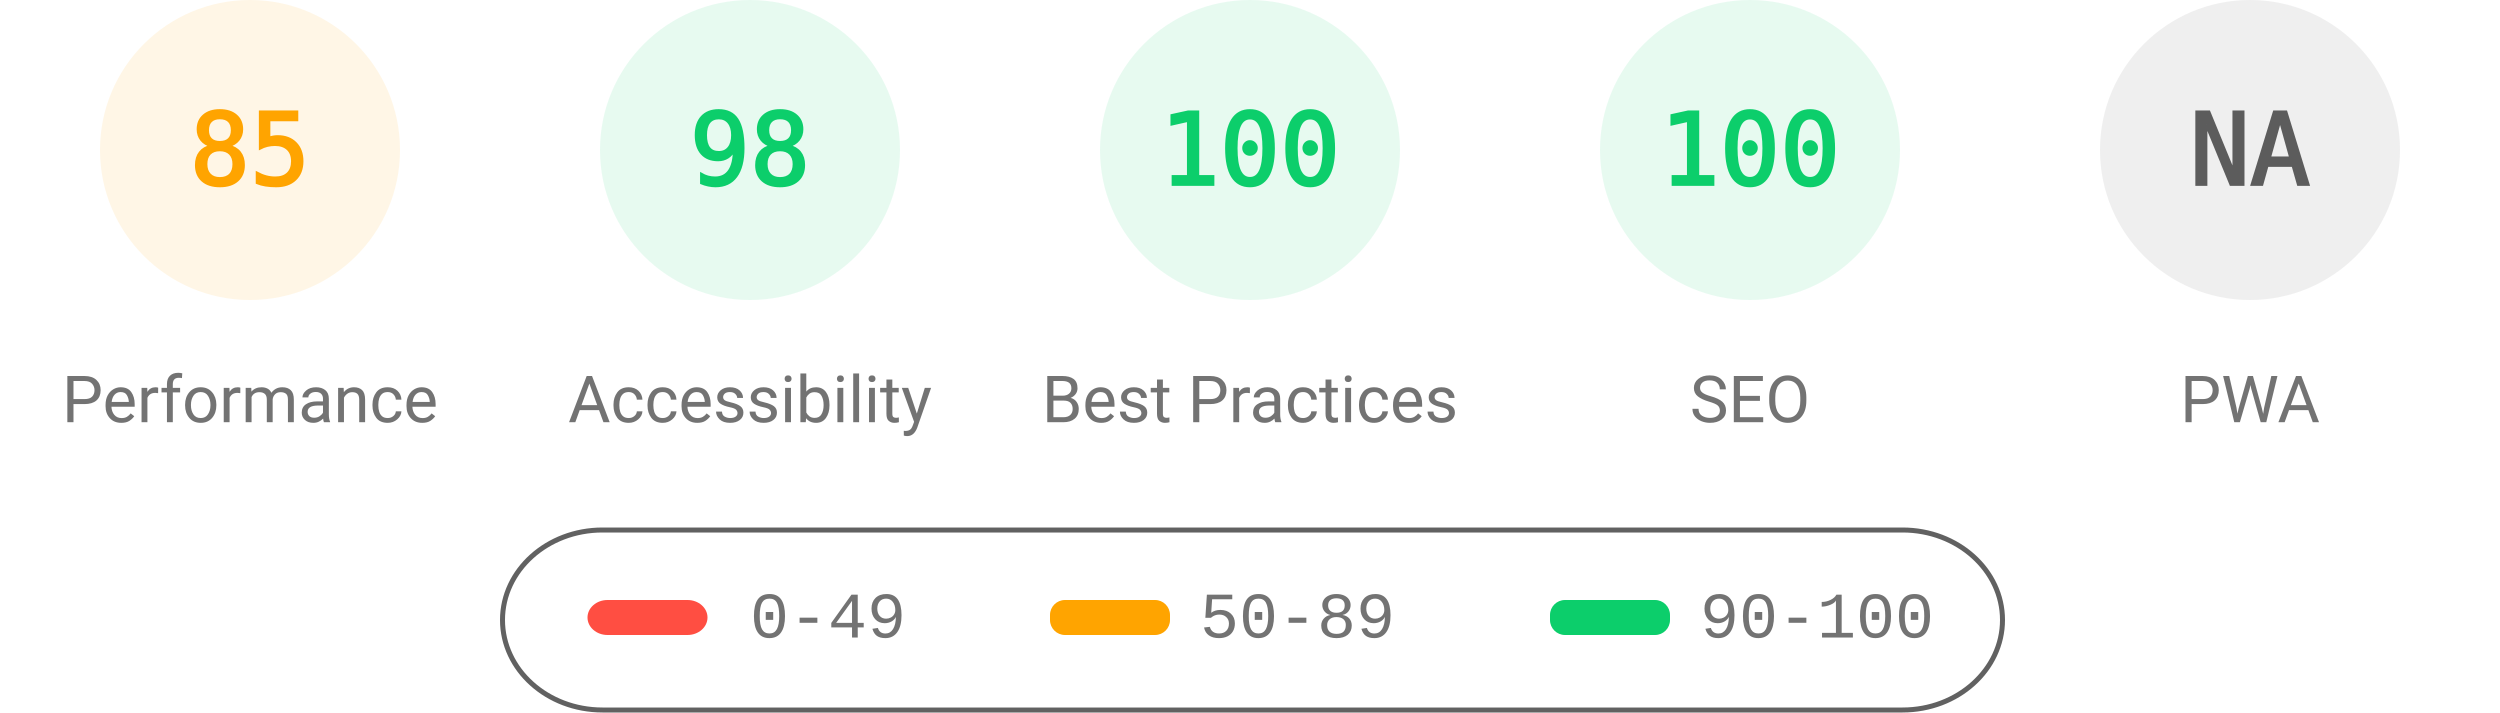
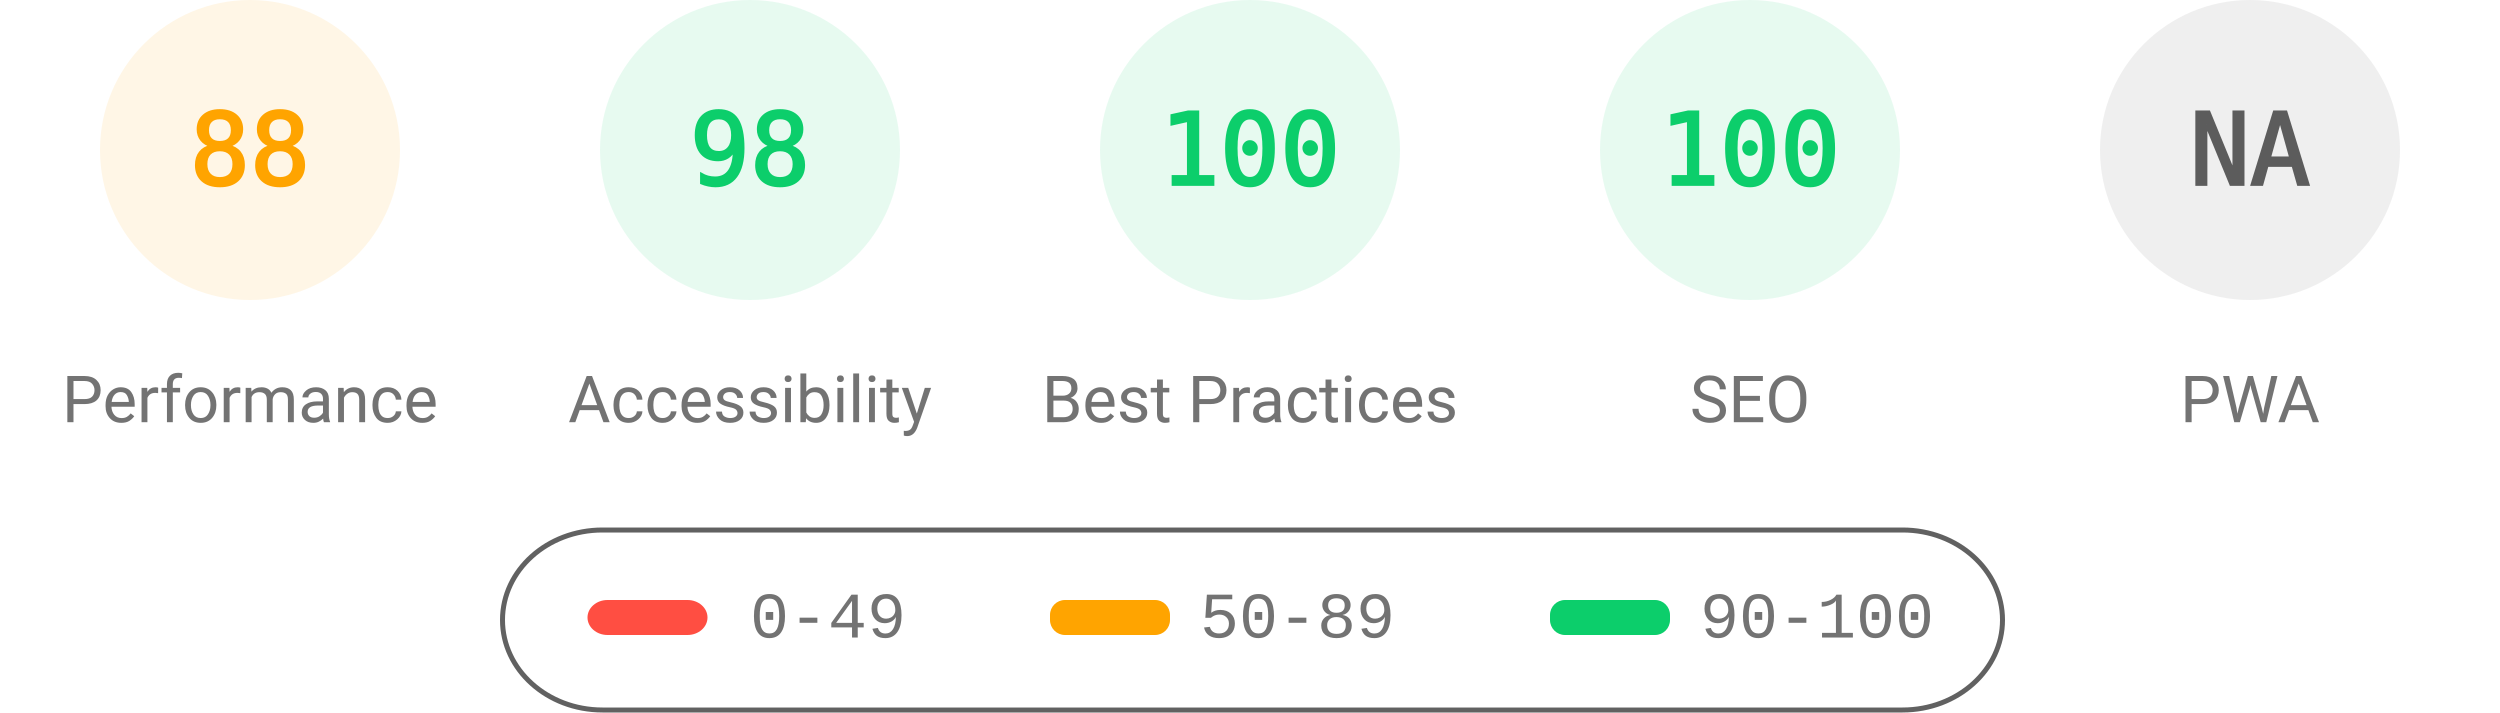
<svg xmlns="http://www.w3.org/2000/svg" fill="none" width="1000" height="285">
  <style>.gauge-base{opacity:.1}.gauge-arc{fill:none;animation-delay:250ms;stroke-linecap:round;transform:rotate(-90deg);transform-origin:100px 60px;animation:load-gauge 1s ease forwards}.guage-text{font-size:40px;font-family:monospace;text-align:center}.guage-red{color:#ff4e42;fill:#ff4e42;stroke:#ff4e42}.guage-orange{color:#ffa400;fill:#ffa400;stroke:#ffa400}.guage-green{color:#0cce6b;fill:#0cce6b;stroke:#0cce6b}.guage-undefined{color:#5c5c5c;fill:#5c5c5c;stroke:#5c5c5c}.guage-title{color:#737373;fill:#737373;stroke:none;font-size:26px;line-height:26px;font-family:Roboto,Halvetica,Arial,sans-serif}@keyframes load-gauge{from{stroke-dasharray:0 352.858}}</style>
  <svg class="guage-div guage-perf guage-orange" viewBox="0 0 200 200" width="200" height="200">
    <circle class="gauge-base" r="56" cx="100" cy="60" stroke-width="8" />
-     <circle class="gauge-arc guage-arc-1" r="56" cx="100" cy="60" stroke-width="8" style="stroke-dasharray:299.079,351.858" />
-     <text class="guage-text" x="100" y="60" alignment-baseline="central" dominant-baseline="central" text-anchor="middle">85</text>
+     <circle class="gauge-arc guage-arc-1" r="56" cx="100" cy="60" stroke-width="8" style="stroke-dasharray:309.635,351.858" />
+     <text class="guage-text" x="100" y="60" alignment-baseline="central" dominant-baseline="central" text-anchor="middle">88</text>
    <text class="guage-title" x="100" y="160" alignment-baseline="central" dominant-baseline="central" text-anchor="middle">Performance</text>
  </svg>
  <svg class="guage-div guage-acc guage-green" viewBox="0 0 200 200" width="200" height="200" x="200">
    <circle class="gauge-base" r="56" cx="100" cy="60" stroke-width="8" />
    <circle class="gauge-arc guage-arc-2" r="56" cx="100" cy="60" stroke-width="8" style="stroke-dasharray:344.821,351.858" />
    <text class="guage-text" x="100" y="60" alignment-baseline="central" dominant-baseline="central" text-anchor="middle">98</text>
    <text class="guage-title" x="100" y="160" alignment-baseline="central" dominant-baseline="central" text-anchor="middle">Accessibility</text>
  </svg>
  <svg class="guage-div guage-best guage-green" viewBox="0 0 200 200" width="200" height="200" x="400">
    <circle class="gauge-base" r="56" cx="100" cy="60" stroke-width="8" />
    <circle class="gauge-arc guage-arc-3" r="56" cx="100" cy="60" stroke-width="8" style="stroke-dasharray:351.858,351.858" />
    <text class="guage-text" x="100" y="60" alignment-baseline="central" dominant-baseline="central" text-anchor="middle">100</text>
    <text class="guage-title" x="100" y="160" alignment-baseline="central" dominant-baseline="central" text-anchor="middle">Best Practices</text>
  </svg>
  <svg class="guage-div guage-seo guage-green" viewBox="0 0 200 200" width="200" height="200" x="600">
    <circle class="gauge-base" r="56" cx="100" cy="60" stroke-width="8" />
    <circle class="gauge-arc guage-arc-4" r="56" cx="100" cy="60" stroke-width="8" style="stroke-dasharray:351.858,351.858" />
    <text class="guage-text" x="100" y="60" alignment-baseline="central" dominant-baseline="central" text-anchor="middle">100</text>
    <text class="guage-title" x="100" y="160" alignment-baseline="central" dominant-baseline="central" text-anchor="middle">SEO</text>
  </svg>
  <svg class="guage-div guage-pwa guage-undefined" viewBox="0 0 200 200" width="200" height="200" x="800">
    <circle class="gauge-base" r="56" cx="100" cy="60" stroke-width="8" />
    <circle class="gauge-arc guage-arc-4" r="56" cx="100" cy="60" stroke-width="8" style="stroke-dasharray:351.858,351.858" />
    <text class="guage-text" x="100" y="60" alignment-baseline="central" dominant-baseline="central" text-anchor="middle">NA</text>
    <text class="guage-title" x="100" y="160" alignment-baseline="central" dominant-baseline="central" text-anchor="middle">PWA</text>
  </svg>
  <svg width="604" height="76" x="200" y="210">
    <path fill="none" id="canvas_background" d="M-1-1h604v80H-1z" />
    <rect fill-opacity="0" stroke="#616161" stroke-width="2" rx="40" id="svg_2" height="72" width="600" y="2" x="1" fill="#000" />
    <rect stroke="#000" rx="8" id="svg_3" height="14" width="48" y="30" x="35" stroke-opacity="null" stroke-width="0" fill="#ff4e42" />
    <rect stroke="#000" rx="6" id="svg_4" height="14" width="48" y="30" x="220" stroke-opacity="null" stroke-width="0" fill="#ffa400" />
    <rect stroke="#000" rx="6" id="svg_5" height="14" width="48" y="30" x="420" stroke-opacity="null" stroke-width="0" fill="#0cce6b" />
    <text xml:space="preserve" text-anchor="start" font-family="'Courier New', Courier, monospace" font-size="26" id="svg_6" y="45" x="100" stroke-opacity="null" stroke-width="0" stroke="#000" fill="#737373">0-49</text>
    <text xml:space="preserve" text-anchor="start" font-family="'Courier New', Courier, monospace" font-size="26" id="svg_7" y="45" x="280" stroke-opacity="null" stroke-width="0" stroke="#000" fill="#737373">50-89</text>
    <text xml:space="preserve" text-anchor="start" font-family="'Courier New', Courier, monospace" font-size="26" id="svg_8" y="45" x="480" stroke-opacity="null" stroke-width="0" stroke="#000" fill="#737373">90-100</text>
  </svg>
</svg>
